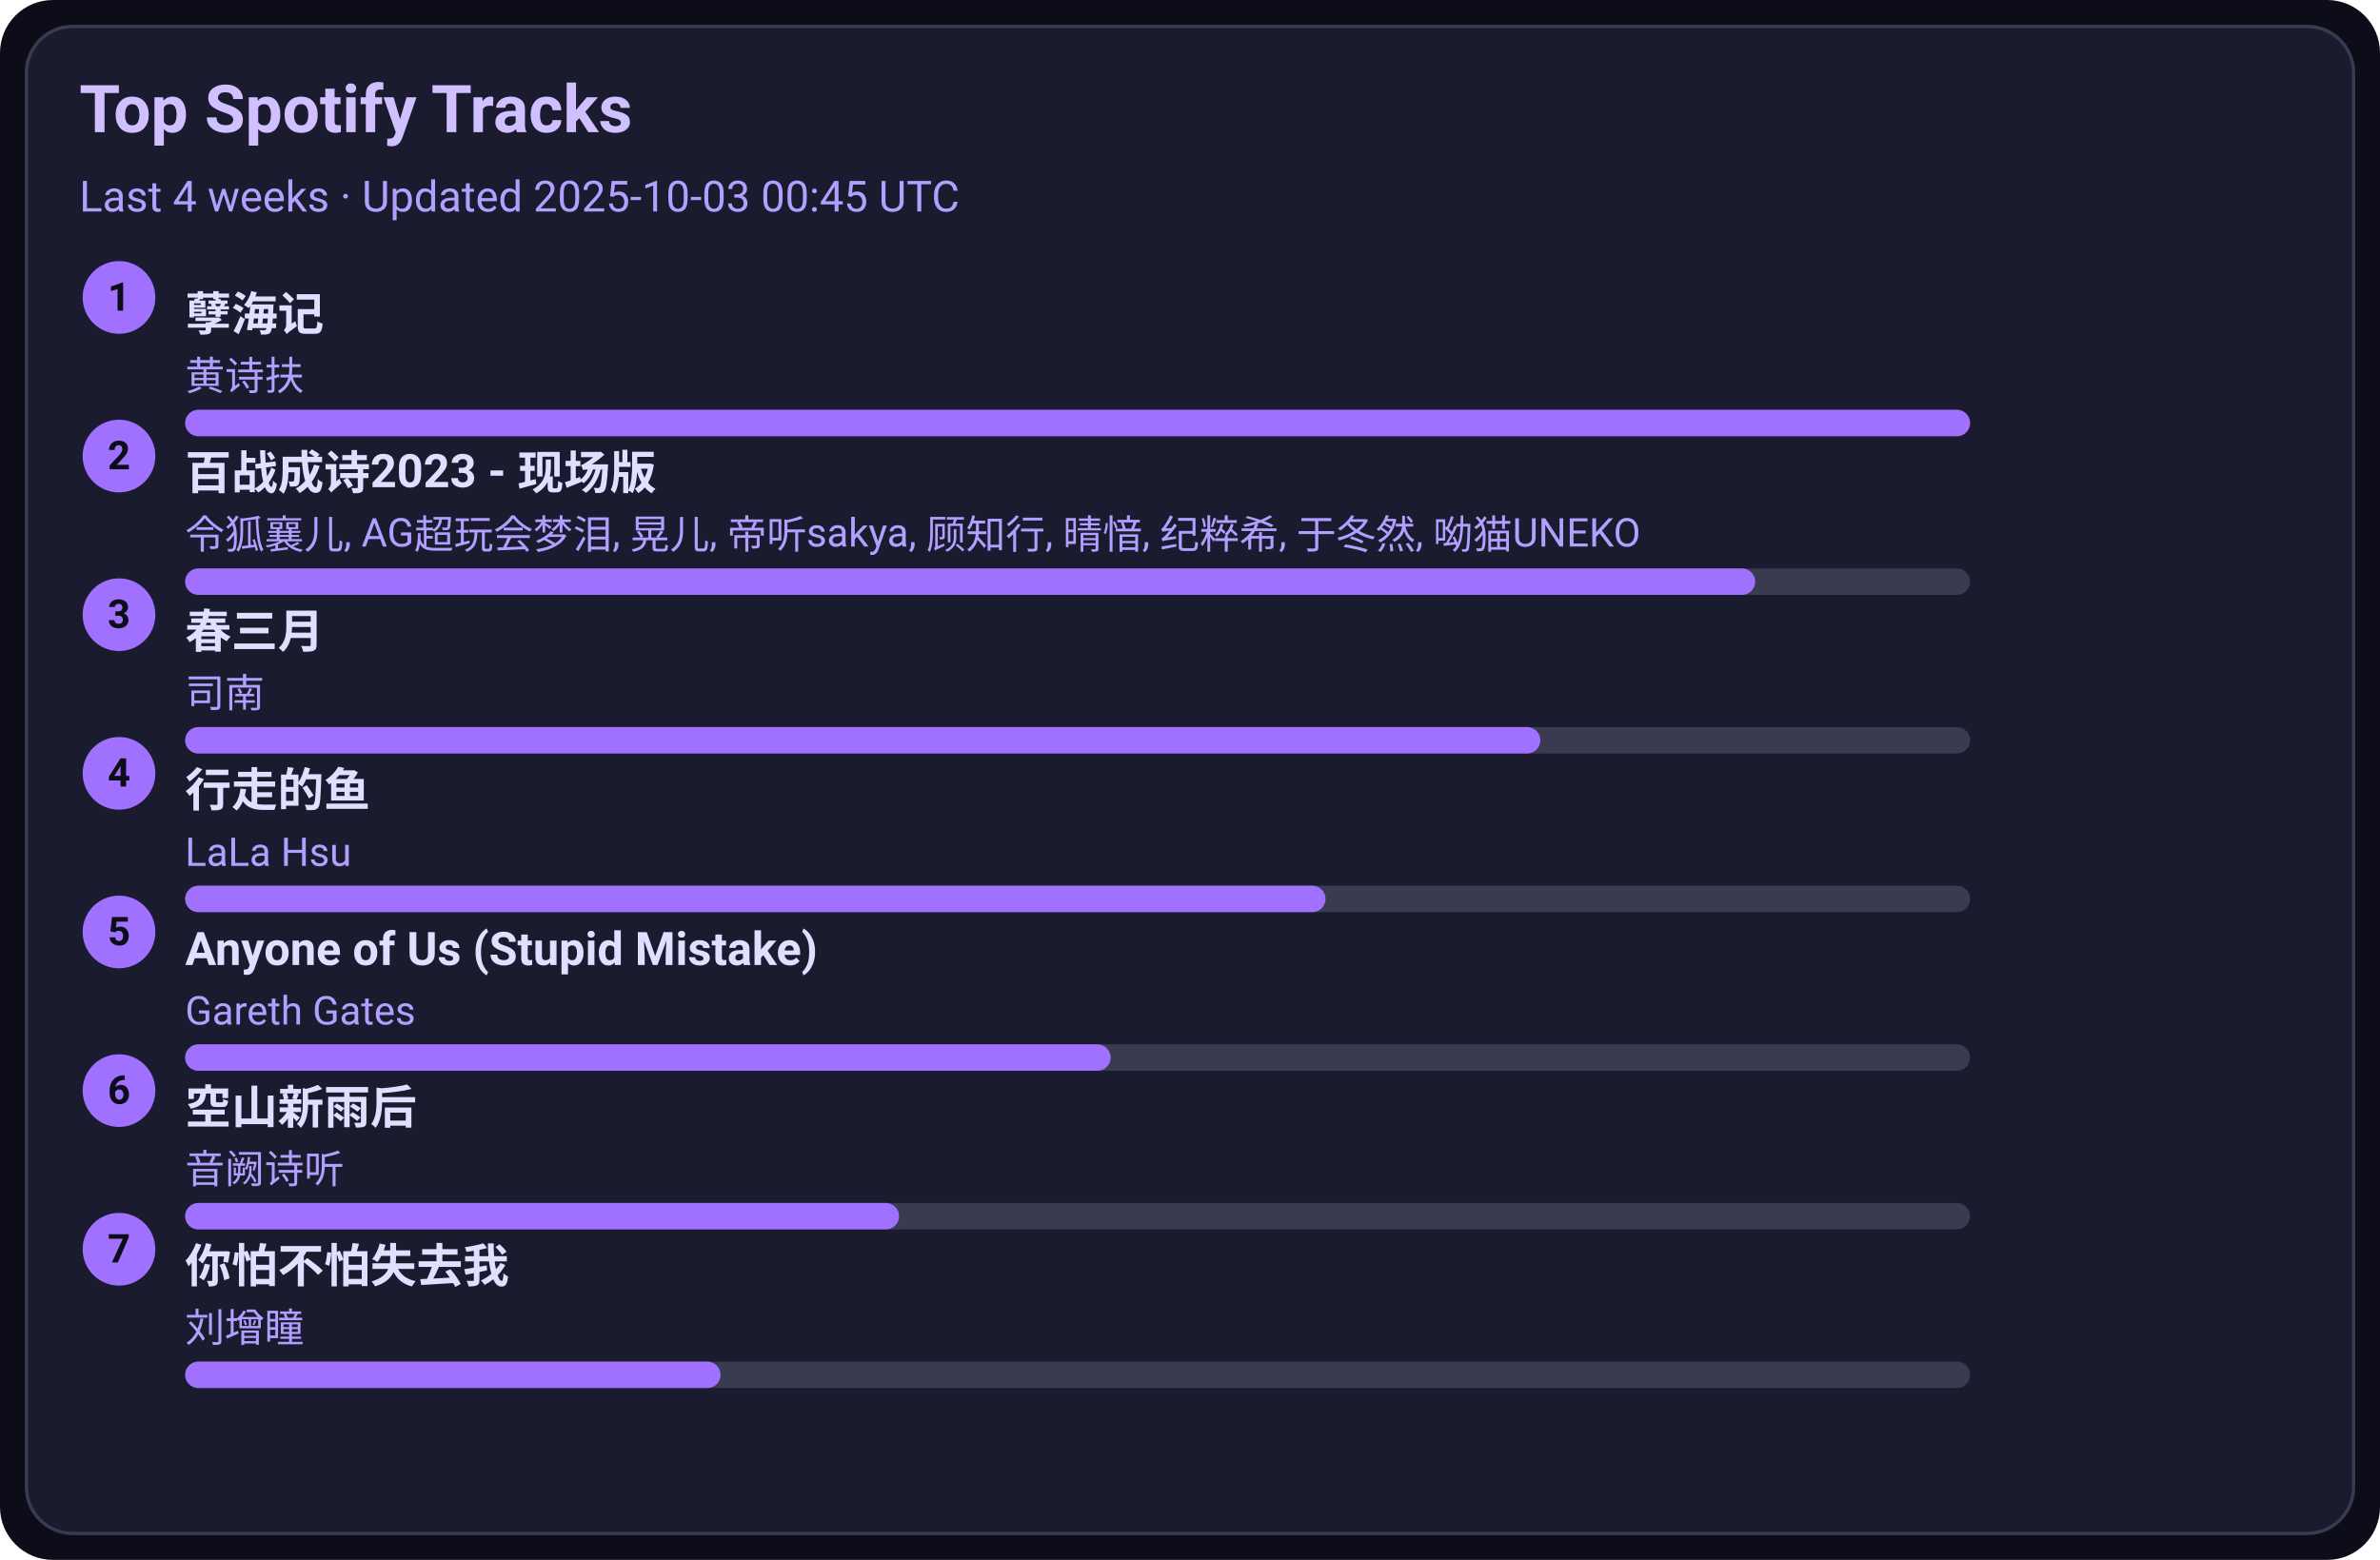
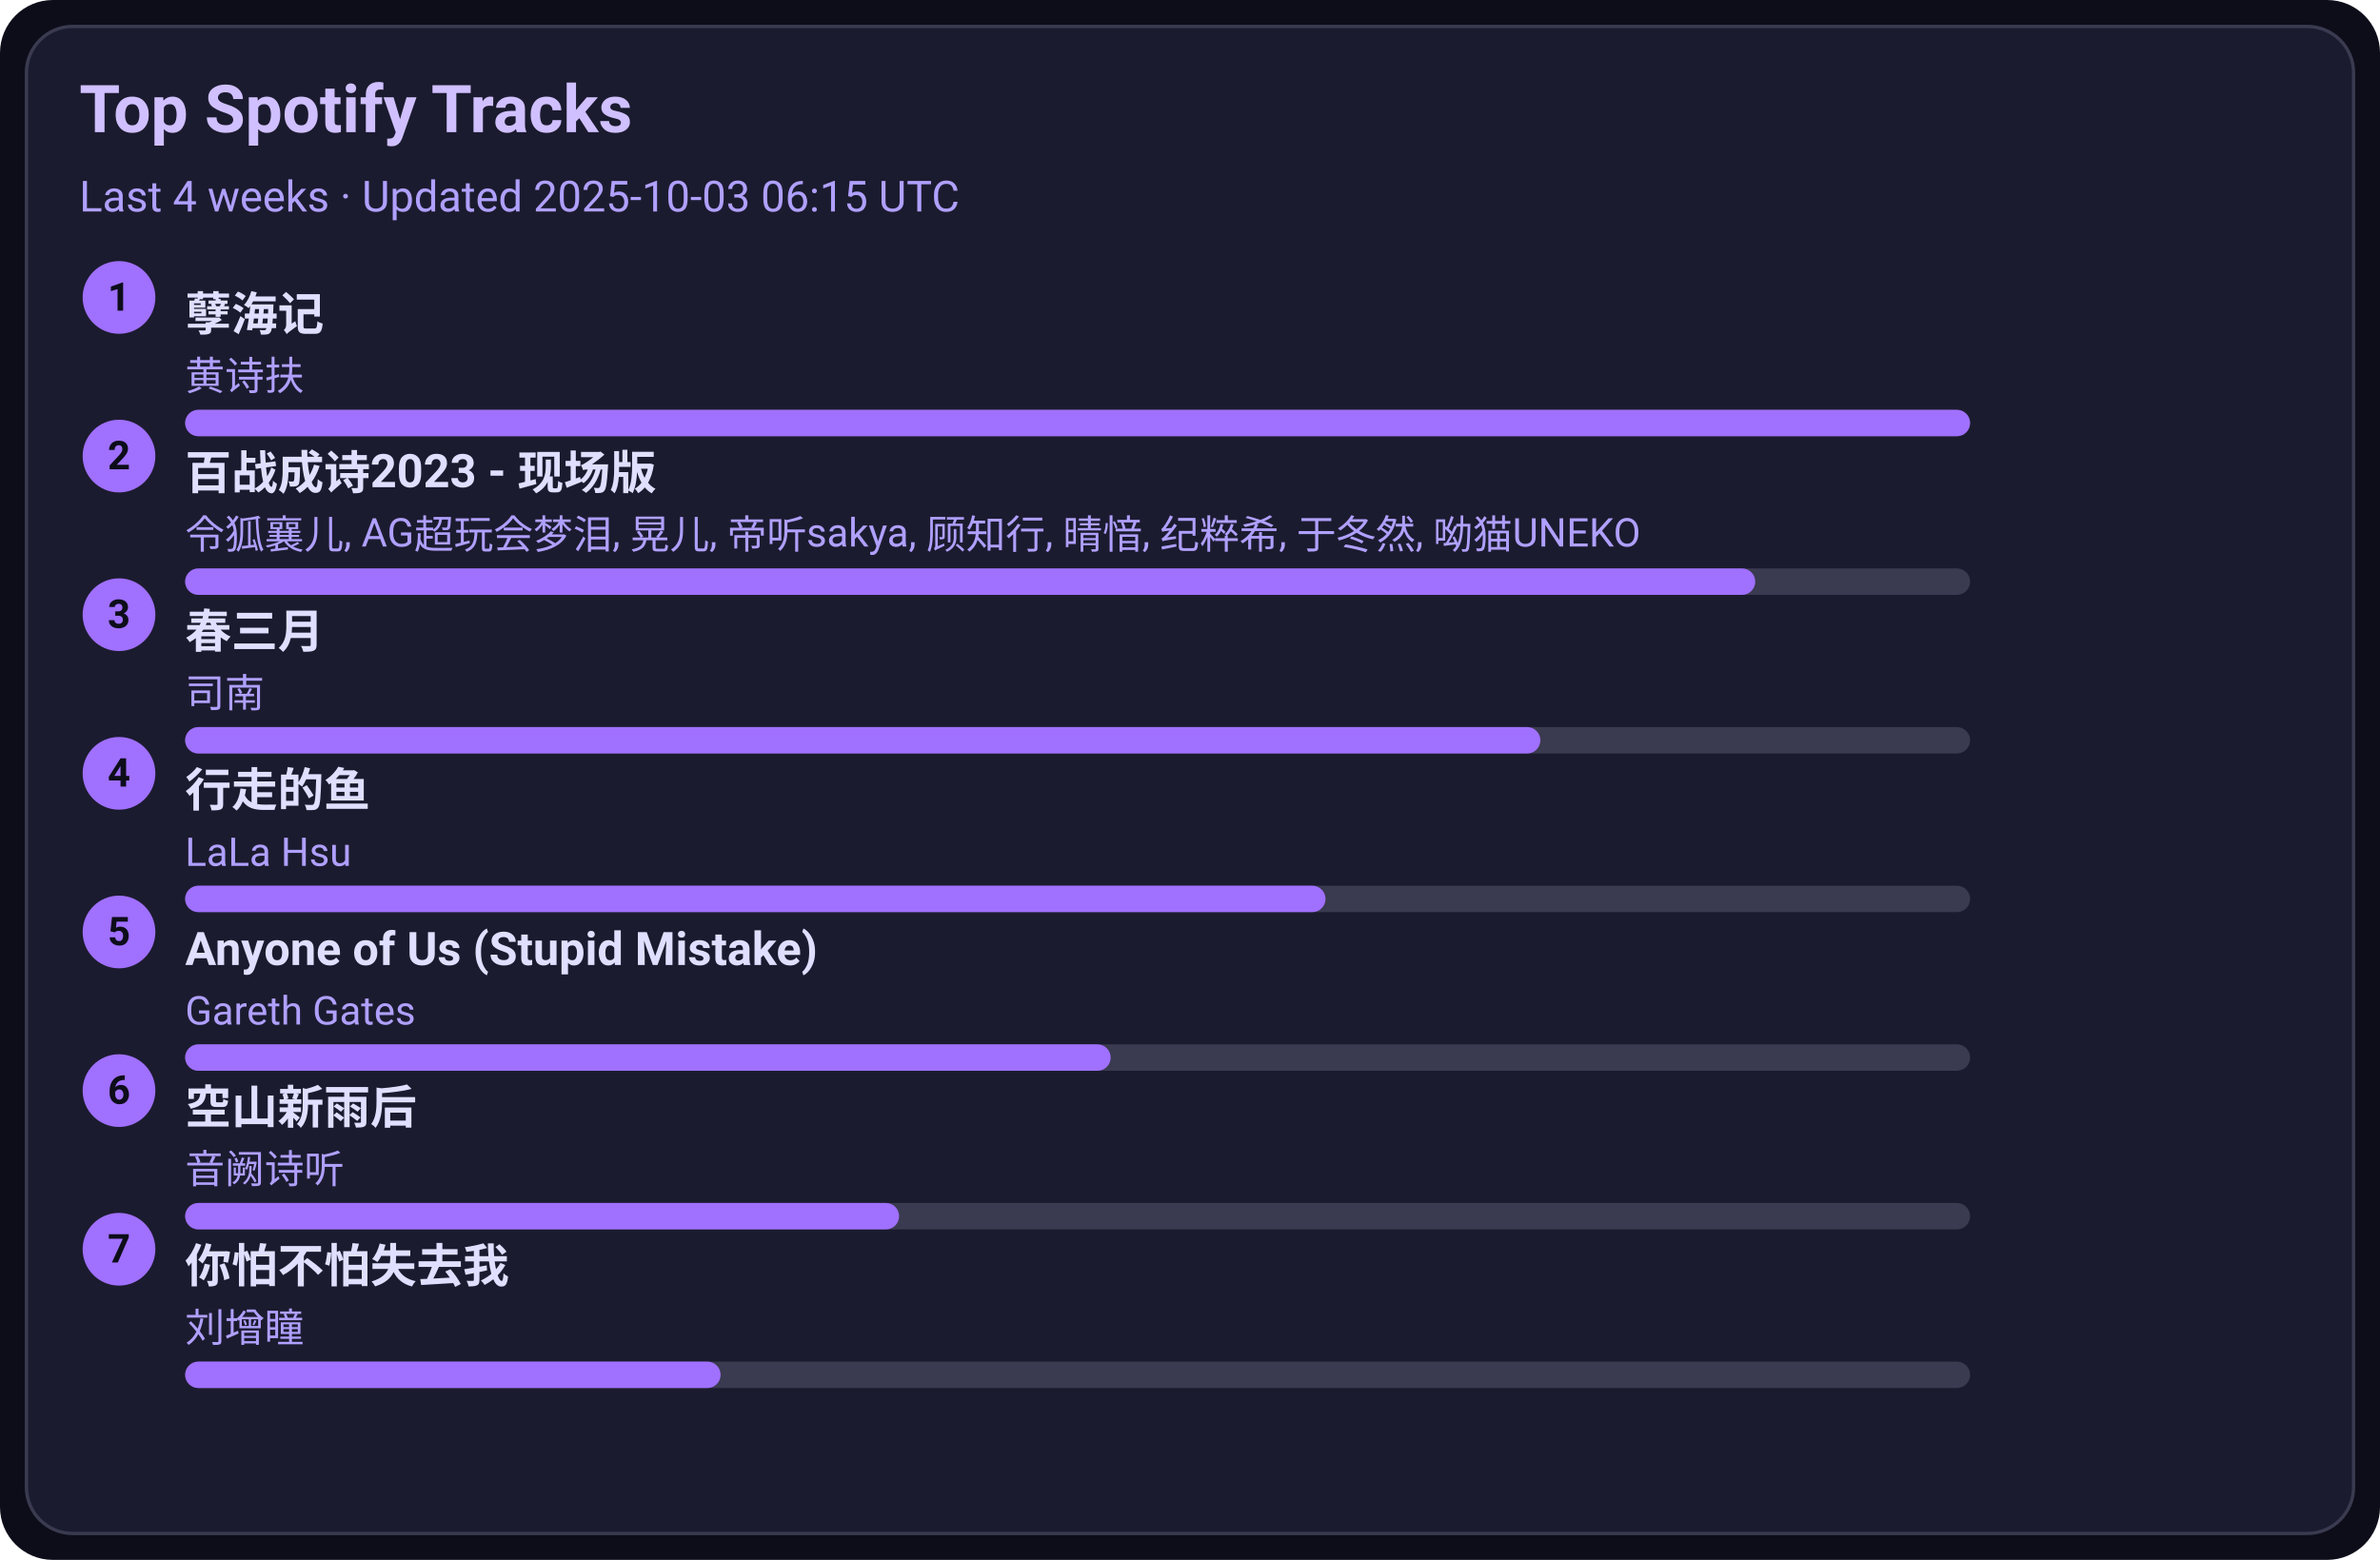
<svg xmlns="http://www.w3.org/2000/svg" width="720" height="472" viewBox="0 0 720 472">
  <style>text{font-family:-apple-system,BlinkMacSystemFont,Segoe UI,Roboto,Ubuntu,Helvetica Neue,Arial,Noto Sans,sans-serif}</style>
  <rect width="720" height="472" rx="16" fill="#0d0d1a" />
  <rect x="8" y="8" width="704" height="456" rx="14" fill="#1b1b2f" stroke="#3a3a50" />
  <text x="24" y="40" font-size="20" fill="#d0c0ff" font-weight="600">Top Spotify Tracks</text>
-   <text x="24" y="64" font-size="13" fill="#b0a0ff">Last 4 weeks · Updated 2025-10-03 00:45 UTC</text>
+   <text x="24" y="64" font-size="13" fill="#b0a0ff">Last 4 weeks · Updated 2025-10-03 06:15 UTC</text>
  <circle cx="36" cy="90" r="11" fill="#a070ff" />
  <text x="36" y="94" text-anchor="middle" font-size="12" fill="#0d0d1a" font-weight="700">1</text>
  <a href="https://open.spotify.com/track/3eIovUMhirNN6btJbpzNqD" target="_blank" rel="noopener noreferrer">
    <text x="56" y="100" font-size="14" fill="#e0dfff" font-weight="600">孽海记</text>
  </a>
  <text x="56" y="118" font-size="12" fill="#b0a0ff">黄诗扶</text>
  <rect x="56" y="124" width="540" height="8" rx="4" fill="#3a3a50" />
  <rect x="56" y="124" width="540" height="8" rx="4" fill="#a070ff" />
  <circle cx="36" cy="138" r="11" fill="#a070ff" />
  <text x="36" y="142" text-anchor="middle" font-size="12" fill="#0d0d1a" font-weight="700">2</text>
  <a href="https://open.spotify.com/track/2gttnS8fWnDwziLFt2TLEi" target="_blank" rel="noopener noreferrer">
    <text x="56" y="148" font-size="14" fill="#e0dfff" font-weight="600">百战成诗2023 - 现场版</text>
  </a>
  <text x="56" y="166" font-size="12" fill="#b0a0ff">令狐襄儿, AG超玩会梦泪, 晃儿, 帝听sakya, 顾知行, 晴愔, 纪粹希, 于冬然, 呦猫UNEKO</text>
  <rect x="56" y="172" width="540" height="8" rx="4" fill="#3a3a50" />
  <rect x="56" y="172" width="475" height="8" rx="4" fill="#a070ff" />
  <circle cx="36" cy="186" r="11" fill="#a070ff" />
  <text x="36" y="190" text-anchor="middle" font-size="12" fill="#0d0d1a" font-weight="700">3</text>
  <a href="https://open.spotify.com/track/5A9BOP4WTk2UayDlMb8w98" target="_blank" rel="noopener noreferrer">
    <text x="56" y="196" font-size="14" fill="#e0dfff" font-weight="600">春三月</text>
  </a>
  <text x="56" y="214" font-size="12" fill="#b0a0ff">司南</text>
  <rect x="56" y="220" width="540" height="8" rx="4" fill="#3a3a50" />
  <rect x="56" y="220" width="410" height="8" rx="4" fill="#a070ff" />
  <circle cx="36" cy="234" r="11" fill="#a070ff" />
  <text x="36" y="238" text-anchor="middle" font-size="12" fill="#0d0d1a" font-weight="700">4</text>
  <a href="https://open.spotify.com/track/5tGyQ1cWTaHBfZSHWr8AZb" target="_blank" rel="noopener noreferrer">
    <text x="56" y="244" font-size="14" fill="#e0dfff" font-weight="600">行走的鱼</text>
  </a>
  <text x="56" y="262" font-size="12" fill="#b0a0ff">LaLa Hsu</text>
  <rect x="56" y="268" width="540" height="8" rx="4" fill="#3a3a50" />
  <rect x="56" y="268" width="345" height="8" rx="4" fill="#a070ff" />
  <circle cx="36" cy="282" r="11" fill="#a070ff" />
  <text x="36" y="286" text-anchor="middle" font-size="12" fill="#0d0d1a" font-weight="700">5</text>
  <a href="https://open.spotify.com/track/7KZo8AI9F3Vnn3FXEYBL9f" target="_blank" rel="noopener noreferrer">
    <text x="56" y="292" font-size="14" fill="#e0dfff" font-weight="600">Anyone of Us (Stupid Mistake)</text>
  </a>
  <text x="56" y="310" font-size="12" fill="#b0a0ff">Gareth Gates</text>
  <rect x="56" y="316" width="540" height="8" rx="4" fill="#3a3a50" />
  <rect x="56" y="316" width="280" height="8" rx="4" fill="#a070ff" />
  <circle cx="36" cy="330" r="11" fill="#a070ff" />
  <text x="36" y="334" text-anchor="middle" font-size="12" fill="#0d0d1a" font-weight="700">6</text>
  <a href="https://open.spotify.com/track/7c1D58U8AIVOGlYzh5U6sk" target="_blank" rel="noopener noreferrer">
    <text x="56" y="340" font-size="14" fill="#e0dfff" font-weight="600">空山新雨后</text>
  </a>
  <text x="56" y="358" font-size="12" fill="#b0a0ff">音阙诗听</text>
  <rect x="56" y="364" width="540" height="8" rx="4" fill="#3a3a50" />
  <rect x="56" y="364" width="216" height="8" rx="4" fill="#a070ff" />
  <circle cx="36" cy="378" r="11" fill="#a070ff" />
  <text x="36" y="382" text-anchor="middle" font-size="12" fill="#0d0d1a" font-weight="700">7</text>
  <a href="https://open.spotify.com/track/0vKJhYNufamYZncaY3A8TO" target="_blank" rel="noopener noreferrer">
    <text x="56" y="388" font-size="14" fill="#e0dfff" font-weight="600">你怕不怕失去我</text>
  </a>
  <text x="56" y="406" font-size="12" fill="#b0a0ff">刘增瞳</text>
  <rect x="56" y="412" width="540" height="8" rx="4" fill="#3a3a50" />
  <rect x="56" y="412" width="162" height="8" rx="4" fill="#a070ff" />
</svg>
